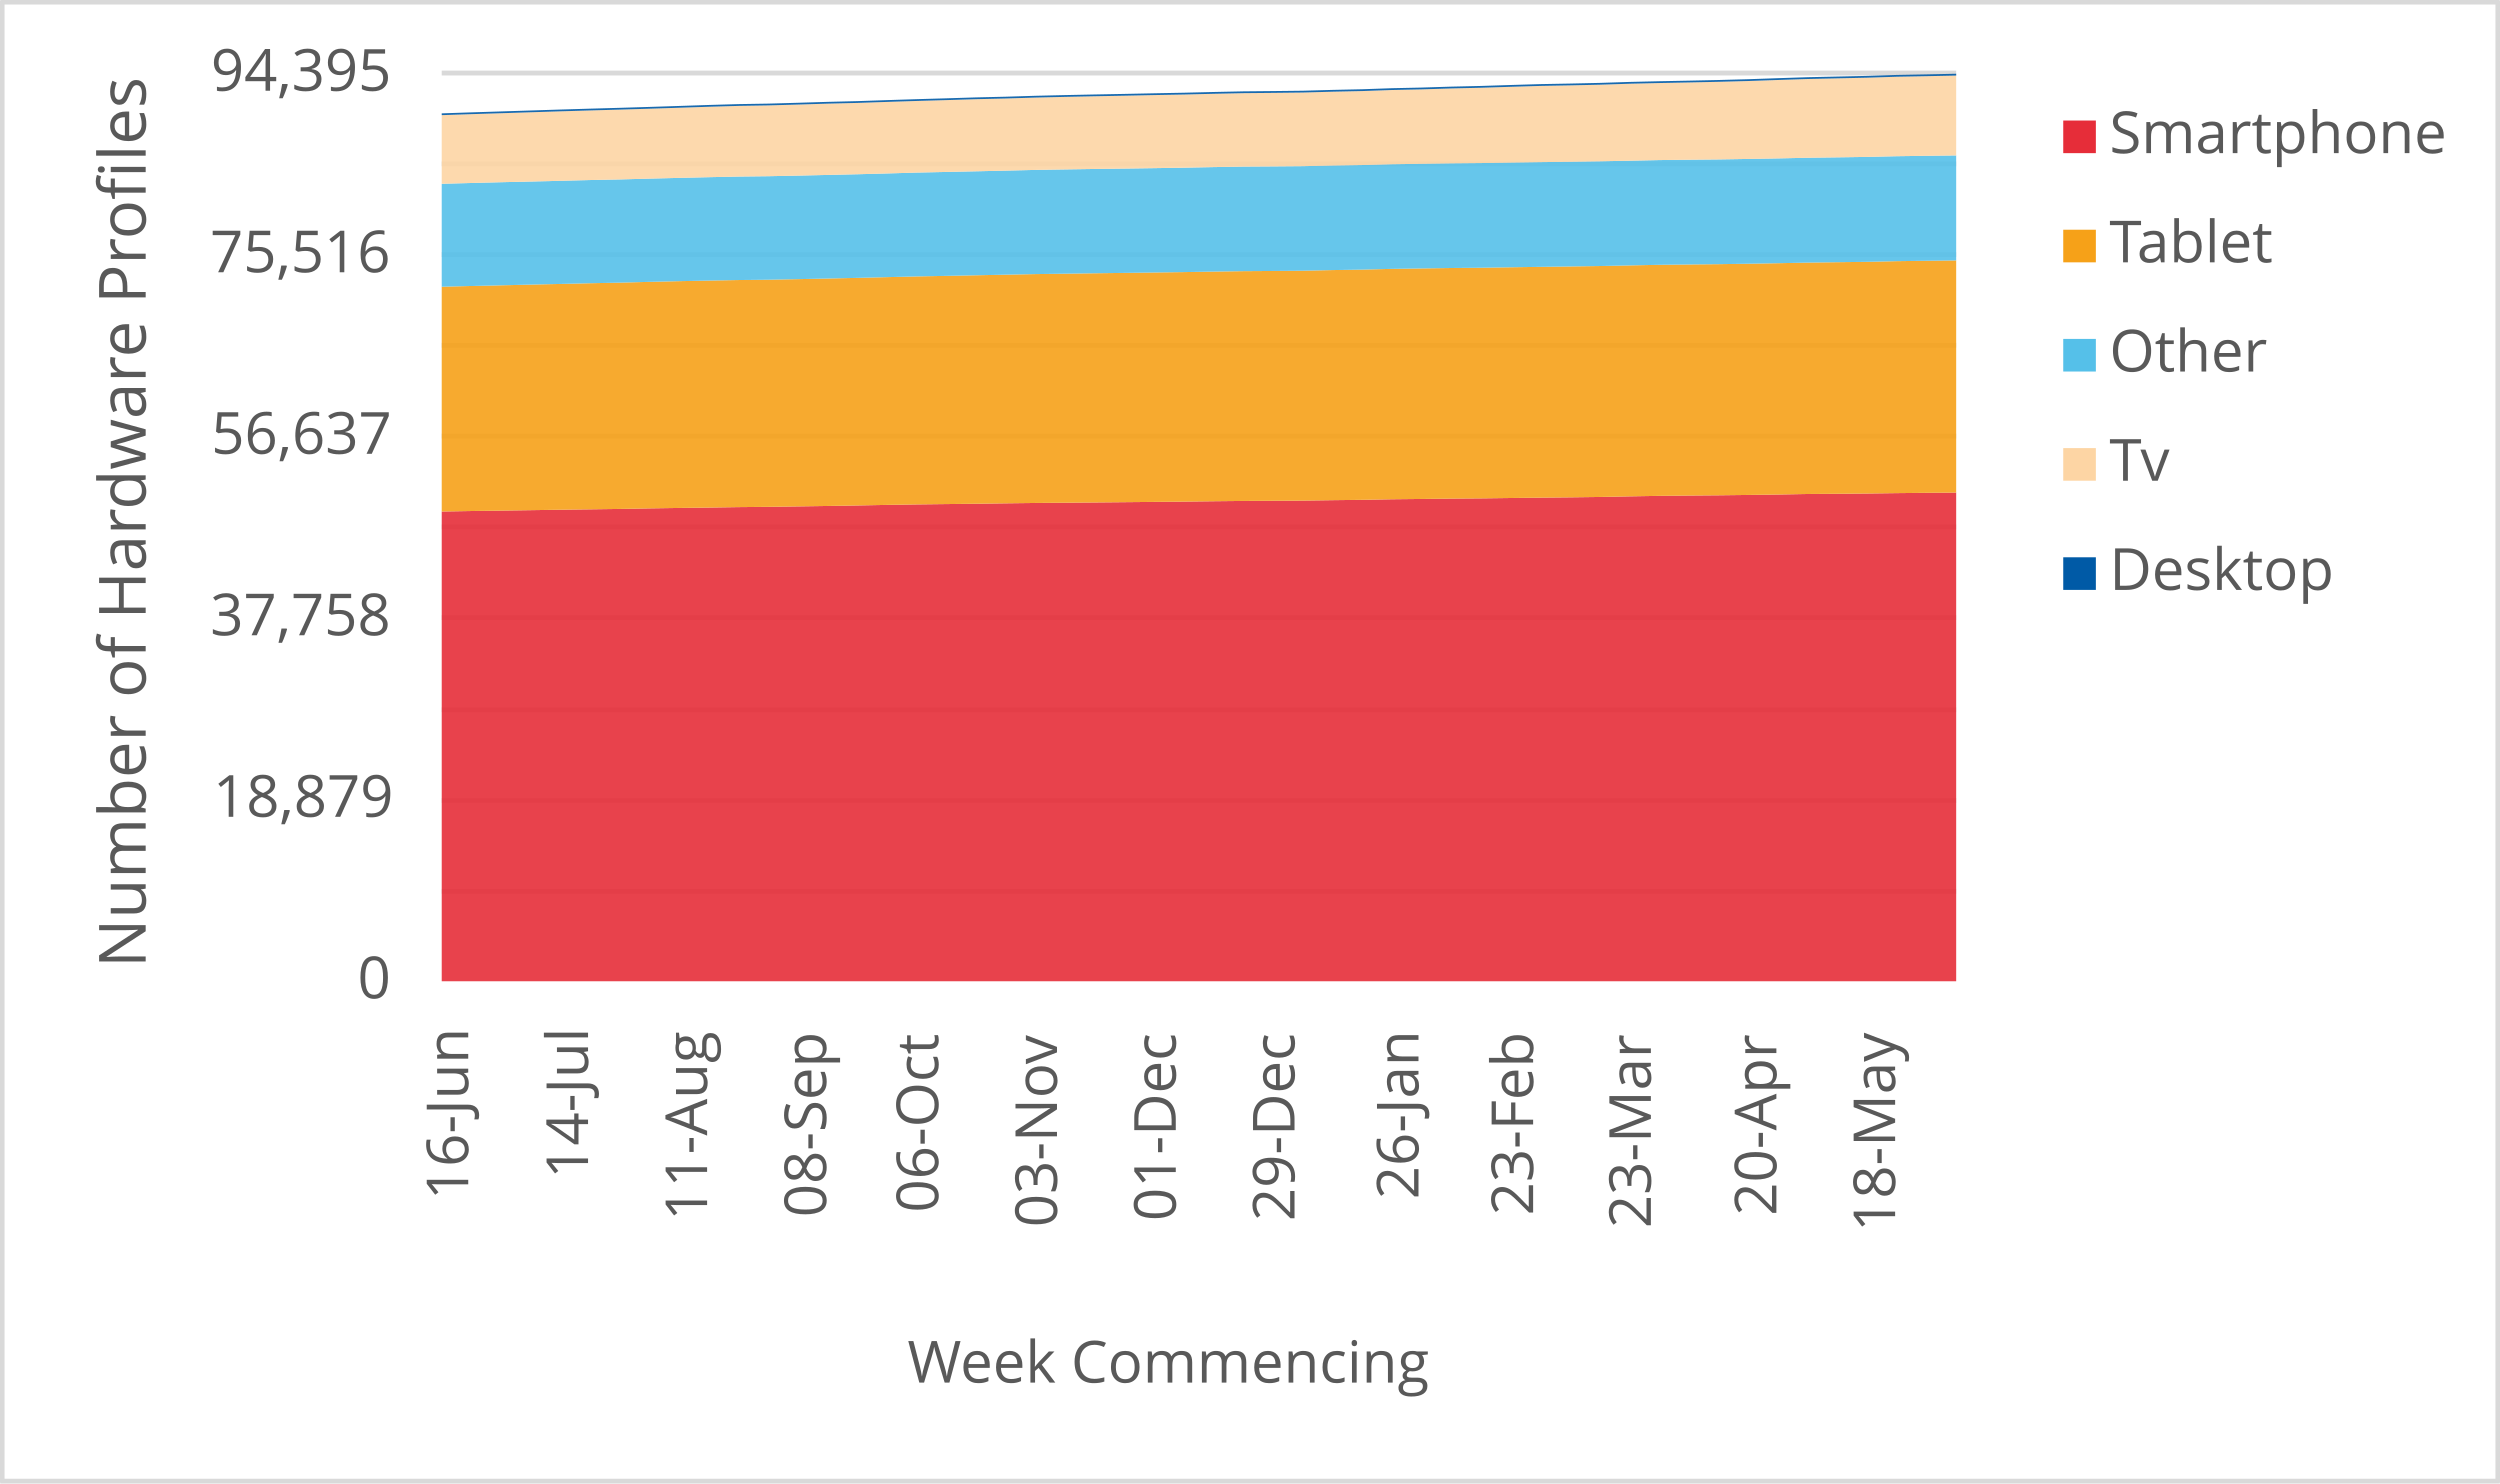
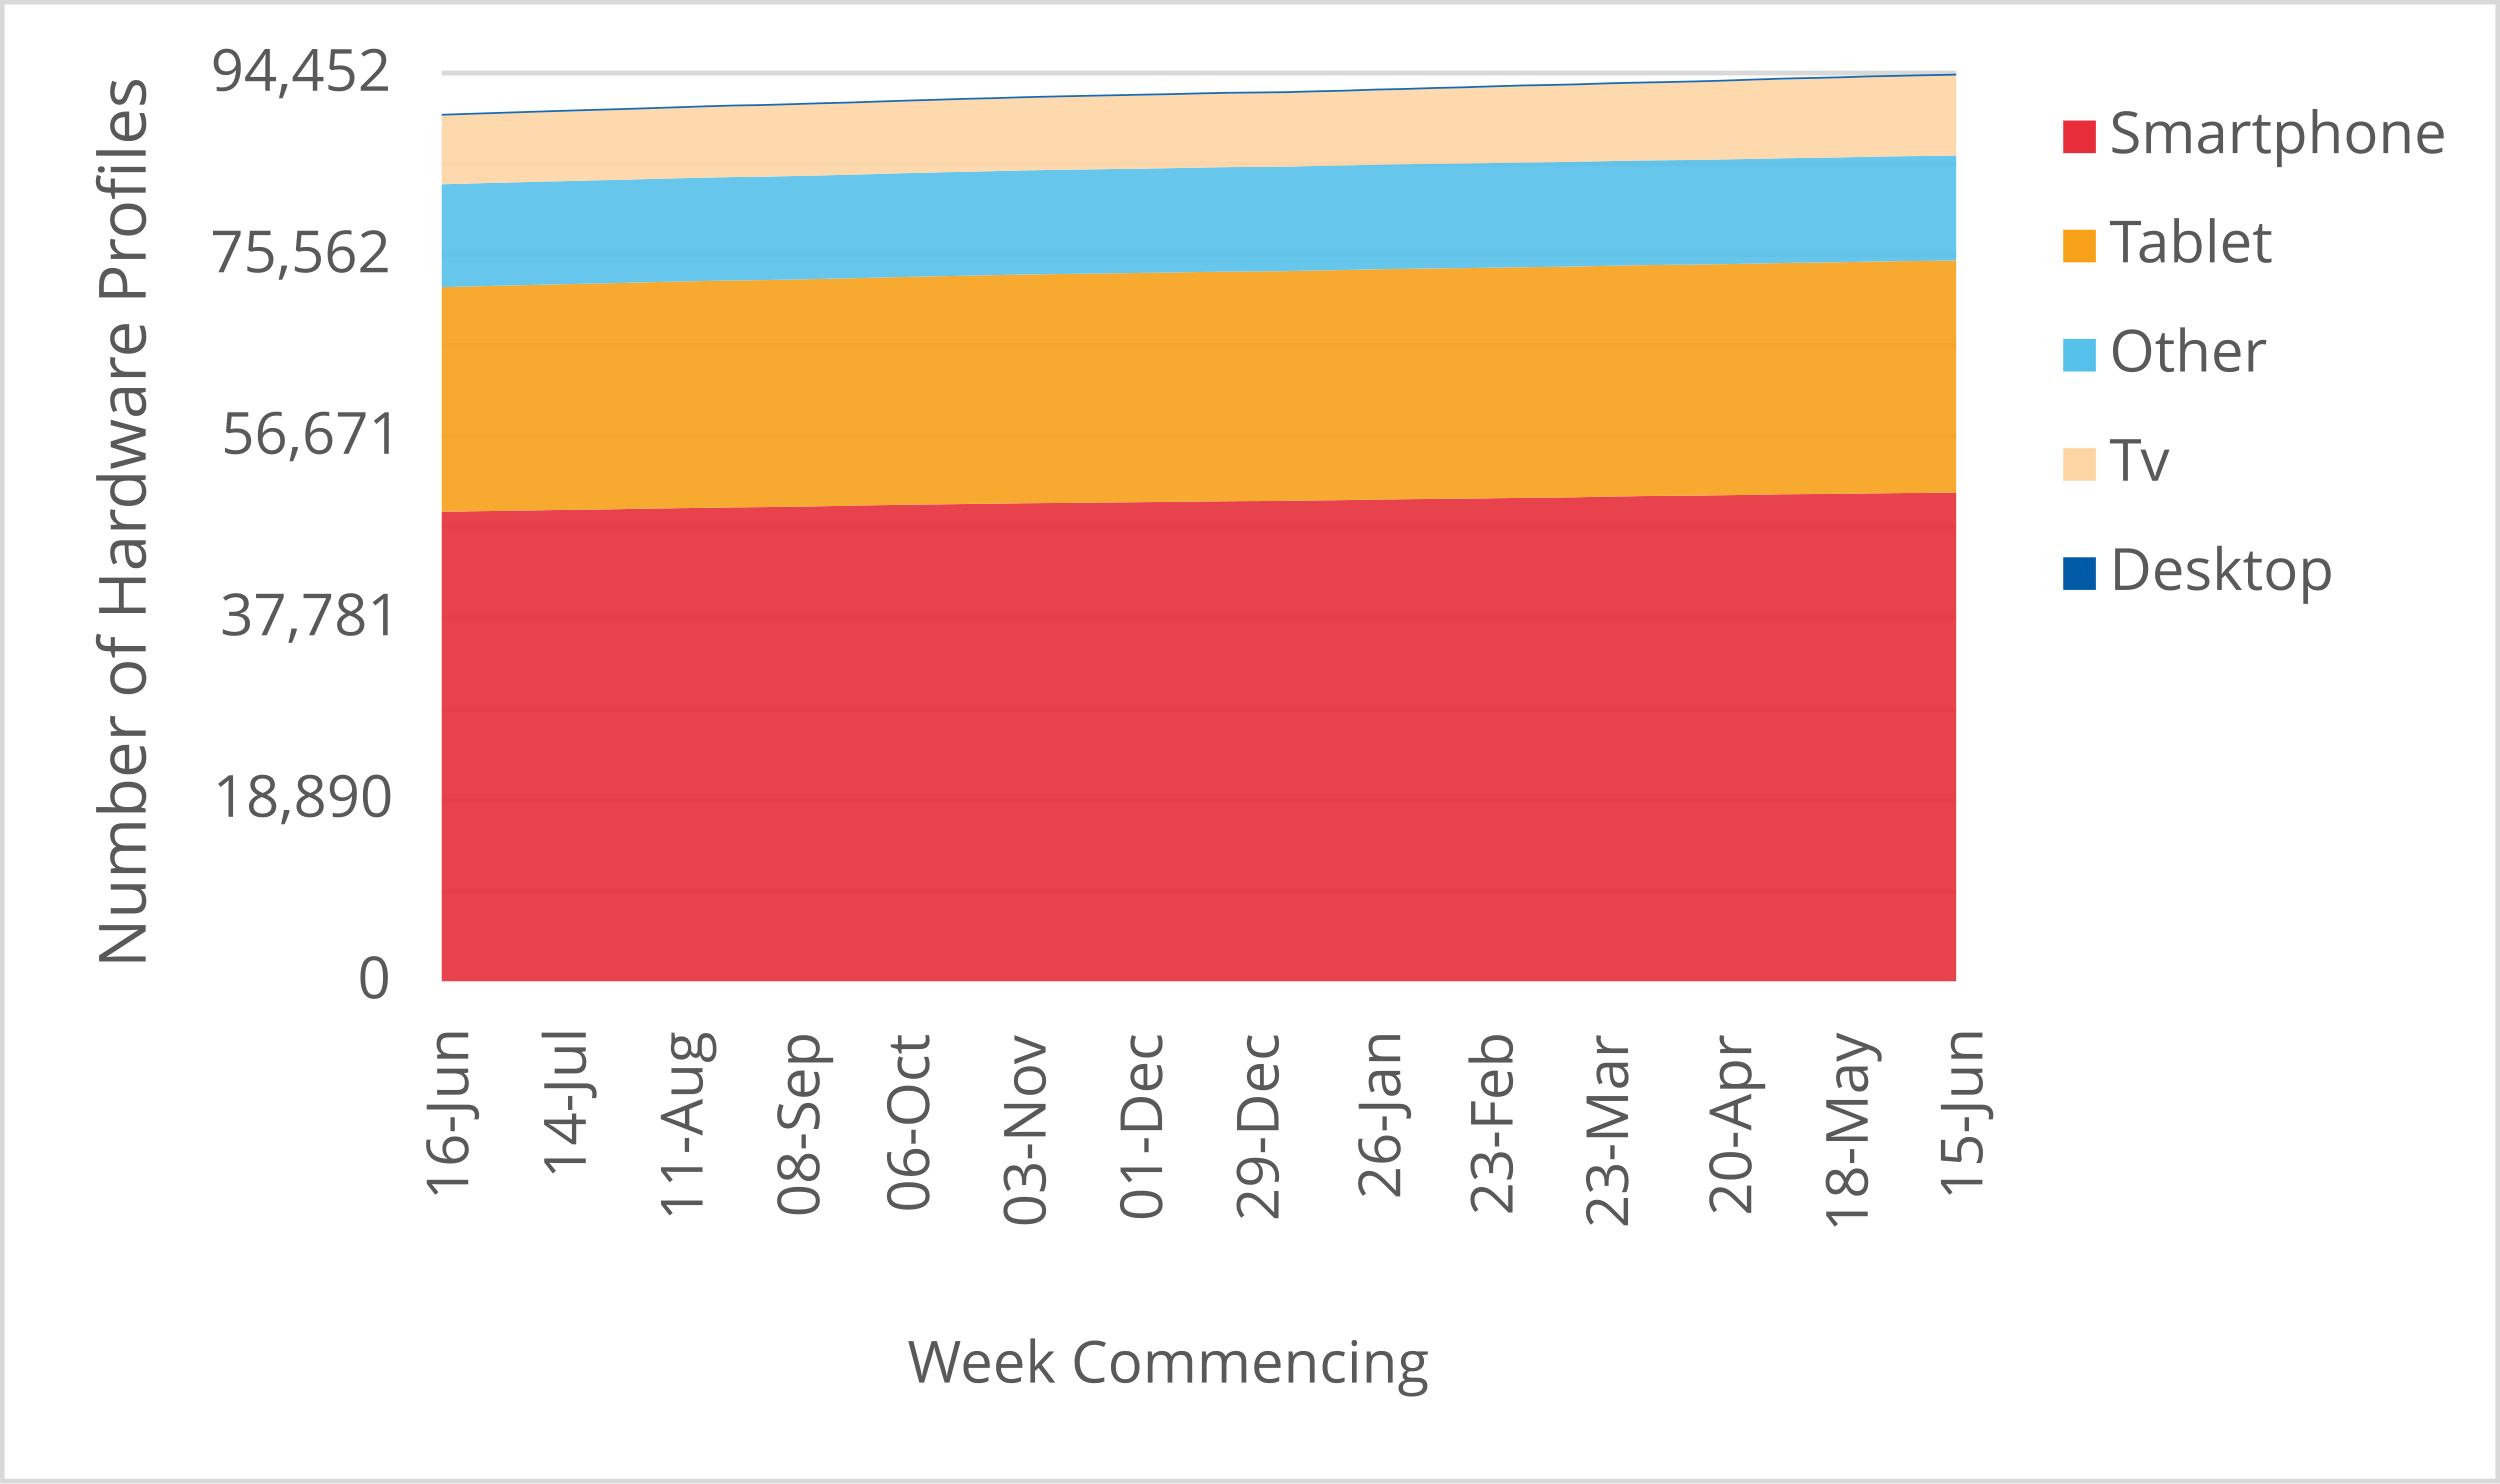
<svg xmlns="http://www.w3.org/2000/svg" width="1763" height="1046" xml:space="preserve" overflow="hidden">
  <defs>
    <clipPath id="clip0">
      <rect x="2917" y="346" width="1763" height="1046" />
    </clipPath>
  </defs>
  <g clip-path="url(#clip0)" transform="translate(-2917 -346)">
    <rect x="2918" y="347" width="1760" height="1043" fill="#FFFFFF" />
    <g>
      <path d="    M3228.5 974.532 4296.5 974.532    M3228.5 910.53 4296.5 910.53    M3228.5 846.528 4296.5 846.528    M3228.5 781.526 4296.5 781.526    M3228.5 717.524 4296.5 717.524    M3228.5 653.522 4296.5 653.522    M3228.5 589.52 4296.5 589.52    M3228.5 525.517 4296.5 525.517    M3228.5 461.515 4296.5 461.515    M3228.5 397.5 4296.5 397.5" stroke="#D9D9D9" stroke-width="3.438" stroke-linejoin="round" stroke-miterlimit="10" fill="none" />
    </g>
    <g>
      <path d="M 1038.5 4296.5 1038.5" stroke="#D9D9D9" stroke-width="3.438" stroke-linejoin="round" stroke-miterlimit="10" fill="none" fill-rule="evenodd" />
    </g>
    <g>
      <text fill="#595959" font-family="Verdana,Open Sans,DejaVu Sans,sans-serif" font-weight="400" font-size="41" transform="matrix(6.12323e-17 -1 1 6.12323e-17 3247.198 1192.291)">16-Jun</text>
    </g>
    <g>
-       <text fill="#595959" font-family="Verdana,Open Sans,DejaVu Sans,sans-serif" font-weight="400" font-size="41" transform="matrix(6.12323e-17 -1 1 6.12323e-17 3331.694 1177.277)">14-Jul</text>
+       <text fill="#595959" font-family="Verdana,Open Sans,DejaVu Sans,sans-serif" font-weight="400" font-size="41" transform="matrix(6.12323e-17 -1 1 6.12323e-17 3330.083 1177.277)">14-Jul</text>
    </g>
    <g>
-       <text fill="#595959" font-family="Verdana,Open Sans,DejaVu Sans,sans-serif" font-weight="400" font-size="41" transform="matrix(6.12323e-17 -1 1 6.12323e-17 3415.649 1206.906)">11-Aug</text>
+       <text fill="#595959" font-family="Verdana,Open Sans,DejaVu Sans,sans-serif" font-weight="400" font-size="41" transform="matrix(6.12323e-17 -1 1 6.12323e-17 3412.427 1206.906)">11-Aug</text>
    </g>
    <g>
-       <text fill="#595959" font-family="Verdana,Open Sans,DejaVu Sans,sans-serif" font-weight="400" font-size="41" transform="matrix(6.12323e-17 -1 1 6.12323e-17 3499.583 1204.383)">08-Sep</text>
+       <text fill="#595959" font-family="Verdana,Open Sans,DejaVu Sans,sans-serif" font-weight="400" font-size="41" transform="matrix(6.12323e-17 -1 1 6.12323e-17 3494.751 1204.383)">08-Sep</text>
    </g>
    <g>
-       <text fill="#595959" font-family="Verdana,Open Sans,DejaVu Sans,sans-serif" font-weight="400" font-size="41" transform="matrix(6.12323e-17 -1 1 6.12323e-17 3578.624 1201.1)">06-Oct</text>
+       <text fill="#595959" font-family="Verdana,Open Sans,DejaVu Sans,sans-serif" font-weight="400" font-size="41" transform="matrix(6.12323e-17 -1 1 6.12323e-17 3572.18 1201.1)">06-Oct</text>
    </g>
    <g>
-       <text fill="#595959" font-family="Verdana,Open Sans,DejaVu Sans,sans-serif" font-weight="400" font-size="41" transform="matrix(6.12323e-17 -1 1 6.12323e-17 3662.388 1211.43)">03-Nov</text>
+       <text fill="#595959" font-family="Verdana,Open Sans,DejaVu Sans,sans-serif" font-weight="400" font-size="41" transform="matrix(6.12323e-17 -1 1 6.12323e-17 3654.334 1211.43)">03-Nov</text>
    </g>
    <g>
-       <text fill="#595959" font-family="Verdana,Open Sans,DejaVu Sans,sans-serif" font-weight="400" font-size="41" transform="matrix(6.12323e-17 -1 1 6.12323e-17 3746.153 1207.086)">01-Dec</text>
+       <text fill="#595959" font-family="Verdana,Open Sans,DejaVu Sans,sans-serif" font-weight="400" font-size="41" transform="matrix(6.12323e-17 -1 1 6.12323e-17 3736.488 1207.086)">01-Dec</text>
    </g>
    <g>
-       <text fill="#595959" font-family="Verdana,Open Sans,DejaVu Sans,sans-serif" font-weight="400" font-size="41" transform="matrix(6.12323e-17 -1 1 6.12323e-17 3829.898 1207.126)">29-Dec</text>
+       <text fill="#595959" font-family="Verdana,Open Sans,DejaVu Sans,sans-serif" font-weight="400" font-size="41" transform="matrix(6.12323e-17 -1 1 6.12323e-17 3818.622 1207.126)">29-Dec</text>
    </g>
    <g>
-       <text fill="#595959" font-family="Verdana,Open Sans,DejaVu Sans,sans-serif" font-weight="400" font-size="41" transform="matrix(6.12323e-17 -1 1 6.12323e-17 3917.316 1191.691)">26-Jan</text>
+       <text fill="#595959" font-family="Verdana,Open Sans,DejaVu Sans,sans-serif" font-weight="400" font-size="41" transform="matrix(6.12323e-17 -1 1 6.12323e-17 3904.429 1191.691)">26-Jan</text>
    </g>
    <g>
-       <text fill="#595959" font-family="Verdana,Open Sans,DejaVu Sans,sans-serif" font-weight="400" font-size="41" transform="matrix(6.12323e-17 -1 1 6.12323e-17 3998.158 1203.082)">23-Feb</text>
+       <text fill="#595959" font-family="Verdana,Open Sans,DejaVu Sans,sans-serif" font-weight="400" font-size="41" transform="matrix(6.12323e-17 -1 1 6.12323e-17 3983.66 1203.082)">23-Feb</text>
    </g>
    <g>
-       <text fill="#595959" font-family="Verdana,Open Sans,DejaVu Sans,sans-serif" font-weight="400" font-size="41" transform="matrix(6.12323e-17 -1 1 6.12323e-17 4081.192 1212.051)">23-Mar</text>
+       <text fill="#595959" font-family="Verdana,Open Sans,DejaVu Sans,sans-serif" font-weight="400" font-size="41" transform="matrix(6.12323e-17 -1 1 6.12323e-17 4065.083 1212.051)">23-Mar</text>
    </g>
    <g>
-       <text fill="#595959" font-family="Verdana,Open Sans,DejaVu Sans,sans-serif" font-weight="400" font-size="41" transform="matrix(6.12323e-17 -1 1 6.12323e-17 4169.701 1203.302)">20-Apr</text>
+       <text fill="#595959" font-family="Verdana,Open Sans,DejaVu Sans,sans-serif" font-weight="400" font-size="41" transform="matrix(6.12323e-17 -1 1 6.12323e-17 4151.982 1203.302)">20-Apr</text>
    </g>
    <g>
-       <text fill="#595959" font-family="Verdana,Open Sans,DejaVu Sans,sans-serif" font-weight="400" font-size="41" transform="matrix(6.12323e-17 -1 1 6.12323e-17 4253.446 1214.753)">18-May</text>
+       <text fill="#595959" font-family="Verdana,Open Sans,DejaVu Sans,sans-serif" font-weight="400" font-size="41" transform="matrix(6.12323e-17 -1 1 6.12323e-17 4234.115 1214.753)">18-May</text>
+     </g>
+     <g>
+       <text fill="#595959" font-family="Verdana,Open Sans,DejaVu Sans,sans-serif" font-weight="400" font-size="41" transform="matrix(6.12323e-17 -1 1 6.12323e-17 4314.988 1192.291)">15-Jun</text>
    </g>
    <g>
      <text fill="#595959" font-family="Verdana,Open Sans,DejaVu Sans,sans-serif" font-weight="400" font-size="41" transform="matrix(1 0 0 1 3169.141 1050)">0</text>
    </g>
    <g>
-       <text fill="#595959" font-family="Verdana,Open Sans,DejaVu Sans,sans-serif" font-weight="400" font-size="41" transform="matrix(1 0 0 1 3067.202 922)">18,879</text>
+       <text fill="#595959" font-family="Verdana,Open Sans,DejaVu Sans,sans-serif" font-weight="400" font-size="41" transform="matrix(1 0 0 1 3067.042 922)">18,890</text>
    </g>
    <g>
-       <text fill="#595959" font-family="Verdana,Open Sans,DejaVu Sans,sans-serif" font-weight="400" font-size="41" transform="matrix(1 0 0 1 3065.24 794)">37,758</text>
+       <text fill="#595959" font-family="Verdana,Open Sans,DejaVu Sans,sans-serif" font-weight="400" font-size="41" transform="matrix(1 0 0 1 3072.247 794)">37,781</text>
    </g>
    <g>
-       <text fill="#595959" font-family="Verdana,Open Sans,DejaVu Sans,sans-serif" font-weight="400" font-size="41" transform="matrix(1 0 0 1 3065.98 666)">56,637</text>
+       <text fill="#595959" font-family="Verdana,Open Sans,DejaVu Sans,sans-serif" font-weight="400" font-size="41" transform="matrix(1 0 0 1 3073.027 666)">56,671</text>
    </g>
    <g>
-       <text fill="#595959" font-family="Verdana,Open Sans,DejaVu Sans,sans-serif" font-weight="400" font-size="41" transform="matrix(1 0 0 1 3065.12 538)">75,516</text>
+       <text fill="#595959" font-family="Verdana,Open Sans,DejaVu Sans,sans-serif" font-weight="400" font-size="41" transform="matrix(1 0 0 1 3065.32 538)">75,562</text>
    </g>
    <g>
-       <text fill="#595959" font-family="Verdana,Open Sans,DejaVu Sans,sans-serif" font-weight="400" font-size="41" transform="matrix(1 0 0 1 3065.72 410)">94,395</text>
+       <text fill="#595959" font-family="Verdana,Open Sans,DejaVu Sans,sans-serif" font-weight="400" font-size="41" transform="matrix(1 0 0 1 3065.56 410)">94,452</text>
    </g>
    <g>
      <text fill="#595959" font-family="Verdana,Open Sans,DejaVu Sans,sans-serif" font-weight="400" font-size="41" transform="matrix(1 0 0 1 3556.971 1321)">Week Commencing</text>
    </g>
    <g>
      <text fill="#595959" font-family="Verdana,Open Sans,DejaVu Sans,sans-serif" font-weight="400" font-size="46" transform="matrix(6.12323e-17 -1 1 6.12323e-17 3019.73 1028.553)">Number of Hardware Profiles</text>
    </g>
    <rect x="2918.5" y="347.5" width="1760" height="1043" stroke="#D9D9D9" stroke-width="3.438" stroke-linejoin="round" stroke-miterlimit="10" fill="none" />
    <g>
-       <path d="M3228.5 1038 3249.441 1038 3270.382 1038 3291.324 1038 3312.265 1038 3333.206 1038 3354.147 1038 3375.088 1038 3396.029 1038 3416.971 1038 3437.912 1038 3458.853 1038 3479.794 1038 3500.735 1038 3521.676 1038 3542.618 1038 3563.559 1038 3584.5 1038 3605.441 1038 3626.382 1038 3647.324 1038 3668.265 1038 3689.206 1038 3710.147 1038 3731.088 1038 3752.029 1038 3772.971 1038 3793.912 1038 3814.853 1038 3835.794 1038 3856.735 1038 3877.676 1038 3898.618 1038 3919.559 1038 3940.5 1038 3961.441 1038 3982.382 1038 4003.324 1038 4024.265 1038 4045.206 1038 4066.147 1038 4087.088 1038 4108.029 1038 4128.971 1038 4149.912 1038 4170.853 1038 4191.794 1038 4212.735 1038 4233.676 1038 4254.618 1038 4275.559 1038 4296.5 1038 4296.5 693.372 4275.559 693.534 4254.618 693.751 4233.676 694.029 4212.735 694.206 4191.794 694.361 4170.853 694.741 4149.912 695.033 4128.971 695.29 4108.029 695.46 4087.088 695.677 4066.147 696.036 4045.206 696.456 4024.265 696.728 4003.324 696.938 3982.382 697.189 3961.441 697.46 3940.5 697.609 3919.559 697.86 3898.618 698.084 3877.676 698.47 3856.735 698.728 3835.794 699.033 3814.853 699.135 3793.912 699.257 3772.971 699.474 3752.029 699.731 3731.088 699.935 3710.147 700.138 3689.206 700.335 3668.265 700.511 3647.324 700.687 3626.382 700.945 3605.441 701.236 3584.5 701.467 3563.559 701.718 3542.618 702.05 3521.676 702.45 3500.735 702.803 3479.794 703.114 3458.853 703.42 3437.912 703.616 3416.971 703.935 3396.029 704.199 3375.088 704.511 3354.147 704.898 3333.206 705.182 3312.265 705.447 3291.324 705.772 3270.382 706.084 3249.441 706.369 3228.5 706.728 3228.5 1038Z" fill="#e62d39" opacity="0.9" />
+       <path d="M3228.5 1038 3249.038 1038 3269.577 1038 3290.115 1038 3310.654 1038 3331.192 1038 3351.731 1038 3372.269 1038 3392.808 1038 3413.346 1038 3433.885 1038 3454.423 1038 3474.962 1038 3495.5 1038 3516.038 1038 3536.577 1038 3557.115 1038 3577.654 1038 3598.192 1038 3618.731 1038 3639.269 1038 3659.808 1038 3680.346 1038 3700.885 1038 3721.423 1038 3741.962 1038 3762.5 1038 3783.038 1038 3803.577 1038 3824.115 1038 3844.654 1038 3865.192 1038 3885.731 1038 3906.269 1038 3926.808 1038 3947.346 1038 3967.885 1038 3988.423 1038 4008.962 1038 4029.5 1038 4050.038 1038 4070.577 1038 4091.115 1038 4111.654 1038 4132.192 1038 4152.731 1038 4173.269 1038 4193.808 1038 4214.346 1038 4234.885 1038 4255.423 1038 4275.962 1038 4296.5 1038 4296.5 693.437 4275.962 693.58 4255.423 693.742 4234.885 693.959 4214.346 694.237 4193.808 694.413 4173.269 694.569 4152.731 694.948 4132.192 695.24 4111.654 695.497 4091.115 695.667 4070.577 695.883 4050.038 696.242 4029.5 696.663 4008.962 696.934 3988.423 697.144 3967.885 697.394 3947.346 697.665 3926.808 697.815 3906.269 698.065 3885.731 698.289 3865.192 698.675 3844.654 698.933 3824.115 699.237 3803.577 699.339 3783.038 699.461 3762.5 699.678 3741.962 699.935 3721.423 700.139 3700.885 700.342 3680.346 700.538 3659.808 700.715 3639.269 700.891 3618.731 701.148 3598.192 701.44 3577.654 701.67 3557.115 701.921 3536.577 702.253 3516.038 702.653 3495.5 703.005 3474.962 703.317 3454.423 703.621 3433.885 703.818 3413.346 704.136 3392.808 704.401 3372.269 704.712 3351.731 705.099 3331.192 705.383 3310.654 705.647 3290.115 705.973 3269.577 706.284 3249.038 706.569 3228.5 706.928 3228.5 1038Z" fill="#e62d39" opacity="0.9" />
    </g>
    <g>
-       <path d="M3228.5 706.728 3249.441 706.369 3270.382 706.084 3291.324 705.772 3312.265 705.447 3333.206 705.182 3354.147 704.898 3375.088 704.511 3396.029 704.199 3416.971 703.935 3437.912 703.616 3458.853 703.42 3479.794 703.114 3500.735 702.803 3521.676 702.45 3542.618 702.05 3563.559 701.718 3584.5 701.467 3605.441 701.236 3626.382 700.945 3647.324 700.687 3668.265 700.511 3689.206 700.335 3710.147 700.138 3731.088 699.935 3752.029 699.731 3772.971 699.474 3793.912 699.257 3814.853 699.135 3835.794 699.033 3856.735 698.728 3877.676 698.47 3898.618 698.084 3919.559 697.86 3940.5 697.609 3961.441 697.46 3982.382 697.189 4003.324 696.938 4024.265 696.728 4045.206 696.456 4066.147 696.036 4087.088 695.677 4108.029 695.46 4128.971 695.29 4149.912 695.033 4170.853 694.741 4191.794 694.361 4212.735 694.206 4233.676 694.029 4254.618 693.751 4275.559 693.534 4296.5 693.372 4296.5 529.641 4275.559 529.885 4254.618 530.17 4233.676 530.638 4212.735 530.902 4191.794 531.18 4170.853 531.614 4149.912 531.973 4128.971 532.292 4108.029 532.502 4087.088 532.739 4066.147 533.166 4045.206 533.6 4024.265 533.906 4003.324 534.177 3982.382 534.482 3961.441 534.8 3940.5 534.99 3919.559 535.302 3898.618 535.601 3877.676 536.129 3856.735 536.455 3835.794 536.902 3814.853 537.079 3793.912 537.221 3772.971 537.512 3752.029 537.879 3731.088 538.157 3710.147 538.441 3689.206 538.706 3668.265 538.991 3647.324 539.289 3626.382 539.696 3605.441 540.123 3584.5 540.53 3563.559 540.93 3542.618 541.431 3521.676 541.953 3500.735 542.408 3479.794 542.848 3458.853 543.255 3437.912 543.479 3416.971 543.859 3396.029 544.272 3375.088 544.76 3354.147 545.316 3333.206 545.73 3312.265 546.232 3291.324 546.693 3270.382 547.181 3249.441 547.669 3228.5 548.198 3228.5 706.728Z" fill="#f6a118" opacity="0.9" />
+       <path d="M3228.5 706.928 3249.038 706.569 3269.577 706.284 3290.115 705.973 3310.654 705.647 3331.192 705.383 3351.731 705.099 3372.269 704.712 3392.808 704.401 3413.346 704.136 3433.885 703.818 3454.423 703.621 3474.962 703.317 3495.5 703.005 3516.038 702.653 3536.577 702.253 3557.115 701.921 3577.654 701.67 3598.192 701.44 3618.731 701.148 3639.269 700.891 3659.808 700.715 3680.346 700.538 3700.885 700.342 3721.423 700.139 3741.962 699.935 3762.5 699.678 3783.038 699.461 3803.577 699.339 3824.115 699.237 3844.654 698.933 3865.192 698.675 3885.731 698.289 3906.269 698.065 3926.808 697.815 3947.346 697.665 3967.885 697.394 3988.423 697.144 4008.962 696.934 4029.5 696.663 4050.038 696.242 4070.577 695.883 4091.115 695.667 4111.654 695.497 4132.192 695.24 4152.731 694.948 4173.269 694.569 4193.808 694.413 4214.346 694.237 4234.885 693.959 4255.423 693.742 4275.962 693.58 4296.5 693.437 4296.5 529.697 4275.962 529.948 4255.423 530.192 4234.885 530.476 4214.346 530.944 4193.808 531.208 4173.269 531.486 4152.731 531.919 4132.192 532.279 4111.654 532.597 4091.115 532.807 4070.577 533.044 4050.038 533.471 4029.5 533.905 4008.962 534.21 3988.423 534.481 3967.885 534.786 3947.346 535.104 3926.808 535.294 3906.269 535.606 3885.731 535.904 3865.192 536.432 3844.654 536.757 3824.115 537.205 3803.577 537.381 3783.038 537.523 3762.5 537.815 3741.962 538.18 3721.423 538.458 3700.885 538.743 3680.346 539.007 3659.808 539.292 3639.269 539.59 3618.731 539.996 3598.192 540.423 3577.654 540.83 3557.115 541.23 3536.577 541.731 3516.038 542.253 3495.5 542.707 3474.962 543.147 3454.423 543.554 3433.885 543.777 3413.346 544.157 3392.808 544.57 3372.269 545.058 3351.731 545.614 3331.192 546.027 3310.654 546.528 3290.115 546.989 3269.577 547.477 3249.038 547.965 3228.5 548.493 3228.5 706.928Z" fill="#f6a118" opacity="0.9" />
    </g>
    <g>
-       <path d="M3228.5 548.198 3249.441 547.669 3270.382 547.181 3291.324 546.693 3312.265 546.232 3333.206 545.73 3354.147 545.316 3375.088 544.76 3396.029 544.272 3416.971 543.859 3437.912 543.479 3458.853 543.255 3479.794 542.848 3500.735 542.408 3521.676 541.953 3542.618 541.431 3563.559 540.93 3584.5 540.53 3605.441 540.123 3626.382 539.696 3647.324 539.289 3668.265 538.991 3689.206 538.706 3710.147 538.441 3731.088 538.157 3752.029 537.879 3772.971 537.512 3793.912 537.221 3814.853 537.079 3835.794 536.902 3856.735 536.455 3877.676 536.129 3898.618 535.601 3919.559 535.302 3940.5 534.99 3961.441 534.8 3982.382 534.482 4003.324 534.177 4024.265 533.906 4045.206 533.6 4066.147 533.166 4087.088 532.739 4108.029 532.502 4128.971 532.292 4149.912 531.973 4170.853 531.614 4191.794 531.18 4212.735 530.902 4233.676 530.638 4254.618 530.17 4275.559 529.885 4296.5 529.641 4296.5 455.61 4275.559 455.867 4254.618 456.159 4233.676 456.647 4212.735 456.959 4191.794 457.244 4170.853 457.705 4149.912 458.078 4128.971 458.424 4108.029 458.634 4087.088 458.878 4066.147 459.319 4045.206 459.752 4024.265 460.058 4003.324 460.329 3982.382 460.647 3961.441 460.98 3940.5 461.183 3919.559 461.495 3898.618 461.814 3877.676 462.376 3856.735 462.709 3835.794 463.17 3814.853 463.353 3793.912 463.495 3772.971 463.827 3752.029 464.241 3731.088 464.573 3710.147 464.878 3689.206 465.149 3668.265 465.468 3647.324 465.814 3626.382 466.322 3605.441 466.797 3584.5 467.251 3563.559 467.699 3542.618 468.316 3521.676 468.878 3500.735 469.36 3479.794 469.841 3458.853 470.261 3437.912 470.512 3416.971 470.946 3396.029 471.441 3375.088 471.956 3354.147 472.533 3333.206 472.96 3312.265 473.496 3291.324 473.997 3270.382 474.499 3249.441 475.041 3228.5 475.604 3228.5 548.198Z" fill="#55c0e9" opacity="0.9" />
+       <path d="M3228.5 548.493 3249.038 547.965 3269.577 547.477 3290.115 546.989 3310.654 546.528 3331.192 546.027 3351.731 545.614 3372.269 545.058 3392.808 544.57 3413.346 544.157 3433.885 543.777 3454.423 543.554 3474.962 543.147 3495.5 542.707 3516.038 542.253 3536.577 541.731 3557.115 541.23 3577.654 540.83 3598.192 540.423 3618.731 539.996 3639.269 539.59 3659.808 539.292 3680.346 539.007 3700.885 538.743 3721.423 538.458 3741.962 538.18 3762.5 537.815 3783.038 537.523 3803.577 537.381 3824.115 537.205 3844.654 536.757 3865.192 536.432 3885.731 535.904 3906.269 535.606 3926.808 535.294 3947.346 535.104 3967.885 534.786 3988.423 534.481 4008.962 534.21 4029.5 533.905 4050.038 533.471 4070.577 533.044 4091.115 532.807 4111.654 532.597 4132.192 532.279 4152.731 531.919 4173.269 531.486 4193.808 531.208 4214.346 530.944 4234.885 530.476 4255.423 530.192 4275.962 529.948 4296.5 529.697 4296.5 455.677 4275.962 455.961 4255.423 456.219 4234.885 456.51 4214.346 456.998 4193.808 457.31 4173.269 457.594 4152.731 458.055 4132.192 458.428 4111.654 458.773 4091.115 458.983 4070.577 459.227 4050.038 459.668 4029.5 460.101 4008.962 460.406 3988.423 460.677 3967.885 460.996 3947.346 461.328 3926.808 461.531 3906.269 461.843 3885.731 462.161 3865.192 462.724 3844.654 463.056 3824.115 463.516 3803.577 463.699 3783.038 463.842 3762.5 464.174 3741.962 464.587 3721.423 464.919 3700.885 465.224 3680.346 465.495 3659.808 465.813 3639.269 466.159 3618.731 466.667 3598.192 467.142 3577.654 467.596 3557.115 468.043 3536.577 468.659 3516.038 469.222 3495.5 469.703 3474.962 470.184 3454.423 470.604 3433.885 470.855 3413.346 471.288 3392.808 471.783 3372.269 472.298 3351.731 472.874 3331.192 473.301 3310.654 473.836 3290.115 474.338 3269.577 474.839 3249.038 475.381 3228.5 475.944 3228.5 548.493Z" fill="#55c0e9" opacity="0.9" />
    </g>
    <g>
-       <path d="M3228.5 475.604 3249.441 475.041 3270.382 474.499 3291.324 473.997 3312.265 473.496 3333.206 472.96 3354.147 472.533 3375.088 471.956 3396.029 471.441 3416.971 470.946 3437.912 470.512 3458.853 470.261 3479.794 469.841 3500.735 469.36 3521.676 468.878 3542.618 468.316 3563.559 467.699 3584.5 467.251 3605.441 466.797 3626.382 466.322 3647.324 465.814 3668.265 465.468 3689.206 465.149 3710.147 464.878 3731.088 464.573 3752.029 464.241 3772.971 463.827 3793.912 463.495 3814.853 463.353 3835.794 463.17 3856.735 462.709 3877.676 462.376 3898.618 461.814 3919.559 461.495 3940.5 461.183 3961.441 460.98 3982.382 460.647 4003.324 460.329 4024.265 460.058 4045.206 459.752 4066.147 459.319 4087.088 458.878 4108.029 458.634 4128.971 458.424 4149.912 458.078 4170.853 457.705 4191.794 457.244 4212.735 456.959 4233.676 456.647 4254.618 456.159 4275.559 455.867 4296.5 455.61 4296.5 399.275 4275.559 399.729 4254.618 400.122 4233.676 400.793 4212.735 401.254 4191.794 401.715 4170.853 402.407 4149.912 403.132 4128.971 403.695 4108.029 404.149 4087.088 404.563 4066.147 405.051 4045.206 405.736 4024.265 406.204 4003.324 406.59 3982.382 407.214 3961.441 407.885 3940.5 408.367 3919.559 409.024 3898.618 409.479 3877.676 410.211 3856.735 410.672 3835.794 411.255 3814.853 411.499 3793.912 411.702 3772.971 412.143 3752.029 412.658 3731.088 413.045 3710.147 413.486 3689.206 413.879 3668.265 414.313 3647.324 414.808 3626.382 415.452 3605.441 415.947 3584.5 416.591 3563.559 417.194 3542.618 417.865 3521.676 418.577 3500.735 419.093 3479.794 419.737 3458.853 420.333 3437.912 420.679 3416.971 421.283 3396.029 421.981 3375.088 422.659 3354.147 423.296 3333.206 423.886 3312.265 424.51 3291.324 425.174 3270.382 425.846 3249.441 426.503 3228.5 427.202 3228.5 475.604Z" fill="#fdd5a4" opacity="0.9" />
+       <path d="M3228.5 475.944 3249.038 475.381 3269.577 474.839 3290.115 474.338 3310.654 473.836 3331.192 473.301 3351.731 472.874 3372.269 472.298 3392.808 471.783 3413.346 471.288 3433.885 470.855 3454.423 470.604 3474.962 470.184 3495.5 469.703 3516.038 469.222 3536.577 468.659 3557.115 468.043 3577.654 467.596 3598.192 467.142 3618.731 466.667 3639.269 466.159 3659.808 465.813 3680.346 465.495 3700.885 465.224 3721.423 464.919 3741.962 464.587 3762.5 464.174 3783.038 463.842 3803.577 463.699 3824.115 463.516 3844.654 463.056 3865.192 462.724 3885.731 462.161 3906.269 461.843 3926.808 461.531 3947.346 461.328 3967.885 460.996 3988.423 460.677 4008.962 460.406 4029.5 460.101 4050.038 459.668 4070.577 459.227 4091.115 458.983 4111.654 458.773 4132.192 458.428 4152.731 458.055 4173.269 457.594 4193.808 457.31 4214.346 456.998 4234.885 456.51 4255.423 456.219 4275.962 455.961 4296.5 455.677 4296.5 399.274 4275.962 399.66 4255.423 400.114 4234.885 400.507 4214.346 401.178 4193.808 401.639 4173.269 402.099 4152.731 402.791 4132.192 403.516 4111.654 404.078 4091.115 404.532 4070.577 404.945 4050.038 405.433 4029.5 406.118 4008.962 406.585 3988.423 406.971 3967.885 407.595 3947.346 408.266 3926.808 408.747 3906.269 409.404 3885.731 409.858 3865.192 410.59 3844.654 411.05 3824.115 411.633 3803.577 411.877 3783.038 412.08 3762.5 412.521 3741.962 413.036 3721.423 413.422 3700.885 413.862 3680.346 414.255 3659.808 414.689 3639.269 415.184 3618.731 415.827 3598.192 416.322 3577.654 416.966 3557.115 417.569 3536.577 418.24 3516.038 418.951 3495.5 419.466 3474.962 420.11 3454.423 420.706 3433.885 421.052 3413.346 421.655 3392.808 422.353 3372.269 423.03 3351.731 423.667 3331.192 424.257 3310.654 424.88 3290.115 425.544 3269.577 426.215 3249.038 426.872 3228.5 427.57 3228.5 475.944Z" fill="#fdd5a4" opacity="0.9" />
    </g>
    <g>
-       <path d="M3228.5 427.202 3249.441 426.503 3270.382 425.846 3291.324 425.174 3312.265 424.51 3333.206 423.886 3354.147 423.296 3375.088 422.659 3396.029 421.981 3416.971 421.283 3437.912 420.679 3458.853 420.333 3479.794 419.737 3500.735 419.093 3521.676 418.577 3542.618 417.865 3563.559 417.194 3584.5 416.591 3605.441 415.947 3626.382 415.452 3647.324 414.808 3668.265 414.313 3689.206 413.879 3710.147 413.486 3731.088 413.045 3752.029 412.658 3772.971 412.143 3793.912 411.702 3814.853 411.499 3835.794 411.255 3856.735 410.672 3877.676 410.211 3898.618 409.479 3919.559 409.024 3940.5 408.367 3961.441 407.885 3982.382 407.214 4003.324 406.59 4024.265 406.204 4045.206 405.736 4066.147 405.051 4087.088 404.563 4108.029 404.149 4128.971 403.695 4149.912 403.132 4170.853 402.407 4191.794 401.715 4212.735 401.254 4233.676 400.793 4254.618 400.122 4275.559 399.729 4296.5 399.275 4296.5 398 4275.559 398.454 4254.618 398.848 4233.676 399.519 4212.735 399.98 4191.794 400.441 4170.853 401.132 4149.912 401.858 4128.971 402.421 4108.029 402.875 4087.088 403.288 4066.147 403.777 4045.206 404.461 4024.265 404.929 4003.324 405.316 3982.382 405.939 3961.441 406.611 3940.5 407.092 3919.559 407.75 3898.618 408.204 3877.676 408.936 3856.735 409.397 3835.794 409.98 3814.853 410.224 3793.912 410.428 3772.971 410.868 3752.029 411.384 3731.088 411.784 3710.147 412.224 3689.206 412.618 3668.265 413.052 3647.324 413.547 3626.382 414.191 3605.441 414.686 3584.5 415.33 3563.559 415.933 3542.618 416.604 3521.676 417.316 3500.735 417.832 3479.794 418.476 3458.853 419.072 3437.912 419.418 3416.971 420.022 3396.029 420.72 3375.088 421.398 3354.147 422.035 3333.206 422.625 3312.265 423.249 3291.324 423.913 3270.382 424.584 3249.441 425.242 3228.5 425.94 3228.5 427.202Z" fill="#005aa6" opacity="0.9" />
+       <path d="M3228.5 427.57 3249.038 426.872 3269.577 426.215 3290.115 425.544 3310.654 424.88 3331.192 424.257 3351.731 423.667 3372.269 423.03 3392.808 422.353 3413.346 421.655 3433.885 421.052 3454.423 420.706 3474.962 420.11 3495.5 419.466 3516.038 418.951 3536.577 418.24 3557.115 417.569 3577.654 416.966 3598.192 416.322 3618.731 415.827 3639.269 415.184 3659.808 414.689 3680.346 414.255 3700.885 413.862 3721.423 413.422 3741.962 413.036 3762.5 412.521 3783.038 412.08 3803.577 411.877 3824.115 411.633 3844.654 411.05 3865.192 410.59 3885.731 409.858 3906.269 409.404 3926.808 408.747 3947.346 408.266 3967.885 407.595 3988.423 406.971 4008.962 406.585 4029.5 406.118 4050.038 405.433 4070.577 404.945 4091.115 404.532 4111.654 404.078 4132.192 403.516 4152.731 402.791 4173.269 402.099 4193.808 401.639 4214.346 401.178 4234.885 400.507 4255.423 400.114 4275.962 399.66 4296.5 399.274 4296.5 398 4275.962 398.386 4255.423 398.84 4234.885 399.233 4214.346 399.904 4193.808 400.365 4173.269 400.826 4152.731 401.517 4132.192 402.242 4111.654 402.804 4091.115 403.258 4070.577 403.671 4050.038 404.159 4029.5 404.844 4008.962 405.311 3988.423 405.697 3967.885 406.321 3947.346 406.992 3926.808 407.473 3906.269 408.13 3885.731 408.584 3865.192 409.316 3844.654 409.777 3824.115 410.359 3803.577 410.603 3783.038 410.807 3762.5 411.247 3741.962 411.762 3721.423 412.162 3700.885 412.602 3680.346 412.995 3659.808 413.429 3639.269 413.923 3618.731 414.567 3598.192 415.062 3577.654 415.706 3557.115 416.309 3536.577 416.979 3516.038 417.691 3495.5 418.206 3474.962 418.85 3454.423 419.446 3433.885 419.791 3413.346 420.394 3392.808 421.092 3372.269 421.77 3351.731 422.407 3331.192 422.996 3310.654 423.62 3290.115 424.284 3269.577 424.955 3249.038 425.612 3228.5 426.31 3228.5 427.57Z" fill="#005aa6" opacity="0.9" />
    </g>
    <g>
      <rect x="4372" y="431" width="23" height="23" fill="#e62d39" />
    </g>
    <g>
      <text fill="#595959" font-family="Verdana,Open Sans,DejaVu Sans,sans-serif" font-weight="400" font-size="41" transform="matrix(1 0 0 1 4404.56 454)">Smartphone</text>
    </g>
    <g>
      <rect x="4372" y="508" width="23" height="23" fill="#f6a118" />
    </g>
    <g>
      <text fill="#595959" font-family="Verdana,Open Sans,DejaVu Sans,sans-serif" font-weight="400" font-size="41" transform="matrix(1 0 0 1 4404.56 531)">Tablet</text>
    </g>
    <g>
      <rect x="4372" y="585" width="23" height="23" fill="#55c0e9" />
    </g>
    <g>
      <text fill="#595959" font-family="Verdana,Open Sans,DejaVu Sans,sans-serif" font-weight="400" font-size="41" transform="matrix(1 0 0 1 4404.56 608)">Other</text>
    </g>
    <g>
      <rect x="4372" y="662" width="23" height="23" fill="#fdd5a4" />
    </g>
    <g>
      <text fill="#595959" font-family="Verdana,Open Sans,DejaVu Sans,sans-serif" font-weight="400" font-size="41" transform="matrix(1 0 0 1 4404.56 685)">Tv</text>
    </g>
    <g>
      <rect x="4372" y="739" width="23" height="23" fill="#005aa6" />
    </g>
    <g>
      <text fill="#595959" font-family="Verdana,Open Sans,DejaVu Sans,sans-serif" font-weight="400" font-size="41" transform="matrix(1 0 0 1 4404.56 762)">Desktop</text>
    </g>
  </g>
</svg>
